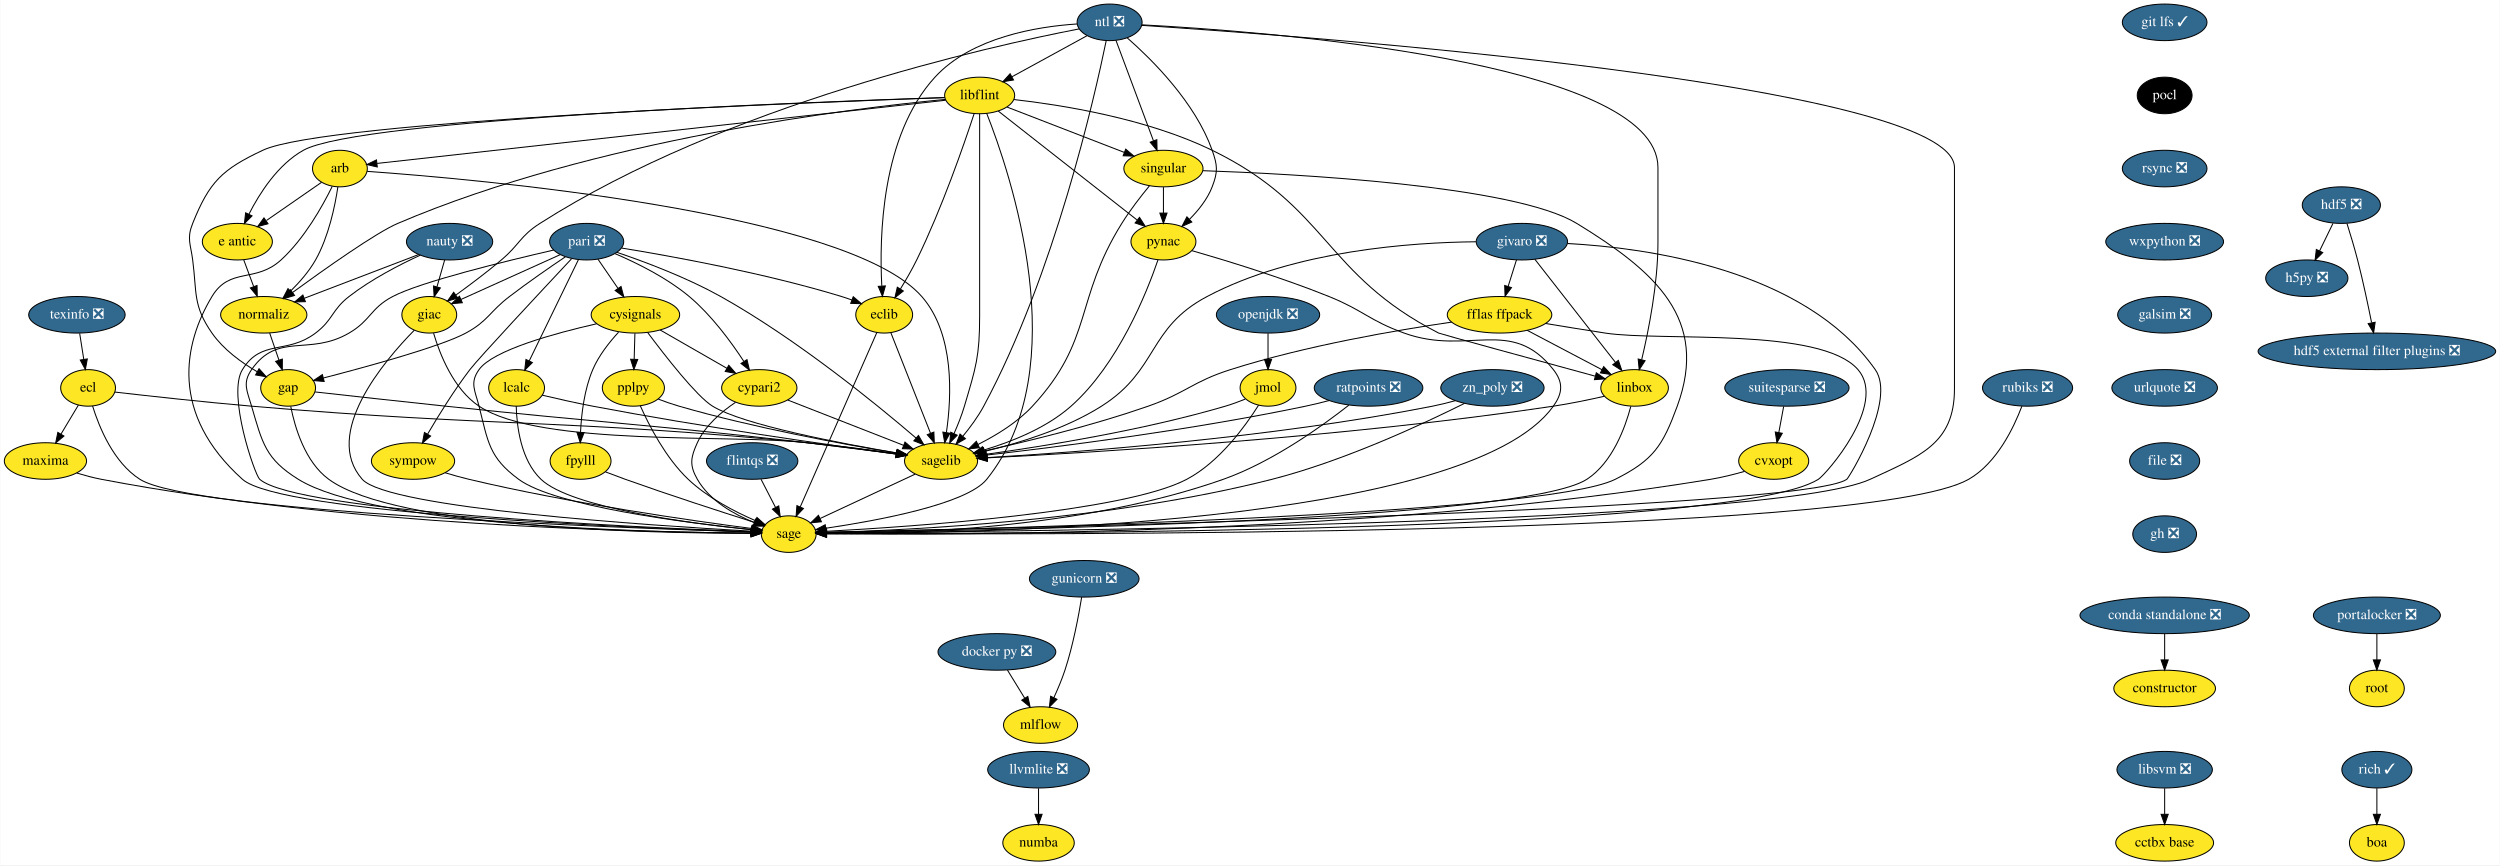
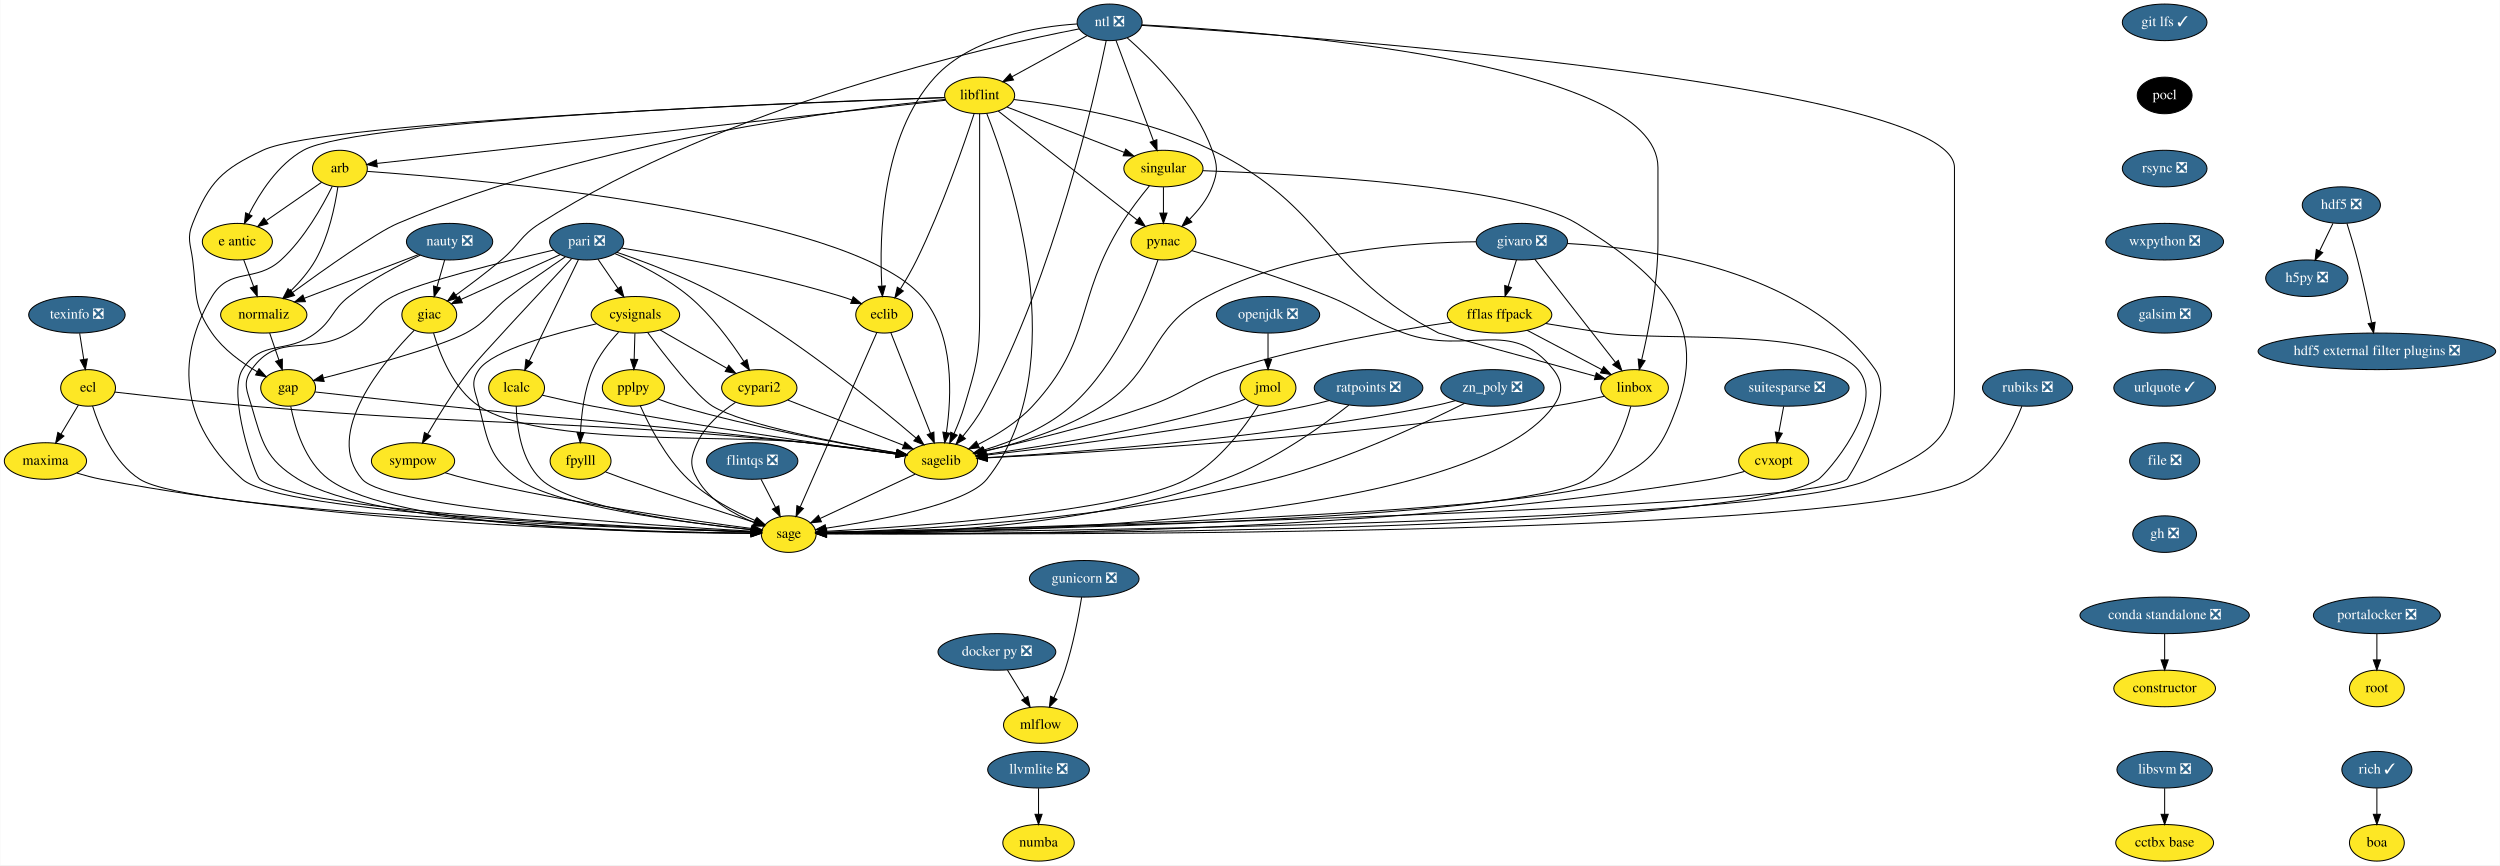
<svg xmlns="http://www.w3.org/2000/svg" xmlns:xlink="http://www.w3.org/1999/xlink" width="2462pt" height="852pt" viewBox="0.00 0.00 2461.50 852.00">
  <g id="graph0" class="graph" transform="scale(1 1) rotate(0) translate(4 848)">
    <polygon fill="white" stroke="transparent" points="-4,4 -4,-848 2457.5,-848 2457.5,4 -4,4" />
    <g id="node1" class="node">
      <g id="a_node1">
        <a xlink:href="https://github.com/conda-forge/arb-feedstock" xlink:title="arb">
          <ellipse fill="#fde725" stroke="black" cx="330.5" cy="-682" rx="27" ry="18" />
          <text text-anchor="middle" x="330.5" y="-678.3" font-family="Times,serif" font-size="14.00">arb</text>
        </a>
      </g>
    </g>
    <g id="node2" class="node">
      <g id="a_node2">
        <a xlink:href="https://github.com/conda-forge/sagelib-feedstock" xlink:title="sagelib">
          <ellipse fill="#fde725" stroke="black" cx="922.5" cy="-394" rx="36" ry="18" />
          <text text-anchor="middle" x="922.5" y="-390.3" font-family="Times,serif" font-size="14.00">sagelib</text>
        </a>
      </g>
    </g>
    <g id="edge1" class="edge">
      <path fill="none" stroke="black" d="M357.27,-679.25C460.39,-671.92 829.7,-640.08 903.5,-556 935.98,-519 932.94,-457.41 927.76,-422.09" />
      <polygon fill="black" stroke="black" points="931.19,-421.34 926.12,-412.04 924.28,-422.47 931.19,-421.34" />
    </g>
    <g id="node3" class="node">
      <g id="a_node3">
        <a xlink:href="https://github.com/conda-forge/sage-feedstock" xlink:title="sage">
          <ellipse fill="#fde725" stroke="black" cx="772.5" cy="-322" rx="27" ry="18" />
          <text text-anchor="middle" x="772.5" y="-318.3" font-family="Times,serif" font-size="14.00">sage</text>
        </a>
      </g>
    </g>
    <g id="edge2" class="edge">
      <path fill="none" stroke="black" d="M322.93,-664.43C313.42,-645.07 295.52,-613.02 272.5,-592 247.25,-568.94 222.14,-585.3 204.5,-556 176.34,-509.23 162.71,-440.48 234.5,-376 271.7,-342.59 619.75,-328.08 735.37,-324.15" />
      <polygon fill="black" stroke="black" points="735.62,-327.65 745.5,-323.81 735.39,-320.65 735.62,-327.65" />
    </g>
    <g id="node4" class="node">
      <g id="a_node4">
        <a xlink:href="https://github.com/conda-forge/e-antic-feedstock" xlink:title="e antic">
          <ellipse fill="#fde725" stroke="black" cx="229.5" cy="-610" rx="34.5" ry="18" />
          <text text-anchor="middle" x="229.5" y="-606.3" font-family="Times,serif" font-size="14.00">e antic</text>
        </a>
      </g>
    </g>
    <g id="edge3" class="edge">
      <path fill="none" stroke="black" d="M312.44,-668.49C297.37,-658.04 275.6,-642.95 258.15,-630.86" />
      <polygon fill="black" stroke="black" points="259.69,-627.67 249.48,-624.85 255.7,-633.42 259.69,-627.67" />
    </g>
    <g id="node5" class="node">
      <g id="a_node5">
        <a xlink:href="https://github.com/conda-forge/normaliz-feedstock" xlink:title="normaliz">
          <ellipse fill="#fde725" stroke="black" cx="255.5" cy="-538" rx="42.49" ry="18" />
          <text text-anchor="middle" x="255.5" y="-534.3" font-family="Times,serif" font-size="14.00">normaliz</text>
        </a>
      </g>
    </g>
    <g id="edge4" class="edge">
      <path fill="none" stroke="black" d="M328.49,-663.97C325.71,-645.31 319.5,-614.98 306.5,-592 300.11,-580.71 290.77,-570.04 281.82,-561.27" />
      <polygon fill="black" stroke="black" points="284.15,-558.66 274.46,-554.38 279.37,-563.77 284.15,-558.66" />
    </g>
    <g id="edge5" class="edge">
      <path fill="none" stroke="black" d="M897.05,-381.13C871.18,-369.05 831.08,-350.34 803.4,-337.42" />
      <polygon fill="black" stroke="black" points="804.71,-334.17 794.17,-333.11 801.75,-340.51 804.71,-334.17" />
    </g>
    <g id="edge6" class="edge">
      <path fill="none" stroke="black" d="M235.79,-592.05C238.72,-584.18 242.27,-574.62 245.55,-565.79" />
      <polygon fill="black" stroke="black" points="248.88,-566.87 249.08,-556.28 242.32,-564.43 248.88,-566.87" />
    </g>
    <g id="node6" class="node">
      <g id="a_node6">
        <a xlink:href="https://github.com/conda-forge/gap-feedstock" xlink:title="gap">
          <ellipse fill="#fde725" stroke="black" cx="279.5" cy="-466" rx="27" ry="18" />
          <text text-anchor="middle" x="279.5" y="-462.3" font-family="Times,serif" font-size="14.00">gap</text>
        </a>
      </g>
    </g>
    <g id="edge7" class="edge">
      <path fill="none" stroke="black" d="M261.31,-520.05C264.05,-512.06 267.39,-502.33 270.45,-493.4" />
      <polygon fill="black" stroke="black" points="273.81,-494.38 273.74,-483.79 267.19,-492.11 273.81,-494.38" />
    </g>
    <g id="edge32" class="edge">
      <path fill="none" stroke="black" d="M306.1,-462.01C336.97,-458.56 389.41,-452.75 434.5,-448 592.65,-431.33 632.51,-430.16 790.5,-412 819.75,-408.64 852.59,-404.41 878.2,-401.01" />
      <polygon fill="black" stroke="black" points="878.89,-404.45 888.34,-399.66 877.97,-397.51 878.89,-404.45" />
    </g>
    <g id="edge33" class="edge">
      <path fill="none" stroke="black" d="M282.07,-447.74C286.14,-427.08 296.13,-393.12 319.5,-376 385.37,-327.73 639.18,-322.84 735.31,-322.76" />
      <polygon fill="black" stroke="black" points="735.44,-326.26 745.44,-322.77 735.44,-319.26 735.44,-326.26" />
    </g>
    <g id="node7" class="node">
      <g id="a_node7">
        <a xlink:href="https://github.com/conda-forge/constructor-feedstock" xlink:title="constructor">
          <ellipse fill="#fde725" stroke="black" cx="2127.5" cy="-170" rx="50.09" ry="18" />
          <text text-anchor="middle" x="2127.5" y="-166.3" font-family="Times,serif" font-size="14.00">constructor</text>
        </a>
      </g>
    </g>
    <g id="node8" class="node">
      <g id="a_node8">
        <a xlink:href="https://github.com/conda-forge/cvxopt-feedstock" xlink:title="cvxopt">
          <ellipse fill="#fde725" stroke="black" cx="1742.5" cy="-394" rx="34.5" ry="18" />
          <text text-anchor="middle" x="1742.5" y="-390.3" font-family="Times,serif" font-size="14.00">cvxopt</text>
        </a>
      </g>
    </g>
    <g id="edge8" class="edge">
      <path fill="none" stroke="black" d="M1713.76,-383.77C1703.38,-380.8 1691.51,-377.81 1680.5,-376 1346.28,-321.05 934.67,-320.97 810,-322.39" />
      <polygon fill="black" stroke="black" points="809.8,-318.9 799.84,-322.52 809.88,-325.9 809.8,-318.9" />
    </g>
    <g id="node9" class="node">
      <g id="a_node9">
        <a xlink:href="https://github.com/conda-forge/cypari2-feedstock" xlink:title="cypari2">
          <ellipse fill="#fde725" stroke="black" cx="743.5" cy="-466" rx="37.09" ry="18" />
          <text text-anchor="middle" x="743.5" y="-462.3" font-family="Times,serif" font-size="14.00">cypari2</text>
        </a>
      </g>
    </g>
    <g id="edge9" class="edge">
      <path fill="none" stroke="black" d="M771.47,-454.06C802.17,-442.06 851.58,-422.73 885.47,-409.48" />
      <polygon fill="black" stroke="black" points="886.98,-412.65 895.02,-405.75 884.43,-406.13 886.98,-412.65" />
    </g>
    <g id="edge10" class="edge">
      <path fill="none" stroke="black" d="M720.15,-451.81C706.4,-442.62 690.24,-428.98 682.5,-412 675.86,-397.44 674.56,-389.89 682.5,-376 694.49,-355.03 718.37,-341.53 738.52,-333.41" />
      <polygon fill="black" stroke="black" points="739.9,-336.63 748.04,-329.85 737.45,-330.07 739.9,-336.63" />
    </g>
    <g id="node10" class="node">
      <g id="a_node10">
        <a xlink:href="https://github.com/conda-forge/cysignals-feedstock" xlink:title="cysignals">
          <ellipse fill="#fde725" stroke="black" cx="621.5" cy="-538" rx="43.59" ry="18" />
          <text text-anchor="middle" x="621.5" y="-534.3" font-family="Times,serif" font-size="14.00">cysignals</text>
        </a>
      </g>
    </g>
    <g id="edge11" class="edge">
      <path fill="none" stroke="black" d="M633.49,-520.64C650.66,-497.65 681.89,-457.52 697.5,-448 727.58,-429.66 822.23,-411.54 878.74,-401.97" />
      <polygon fill="black" stroke="black" points="879.53,-405.39 888.82,-400.29 878.38,-398.49 879.53,-405.39" />
    </g>
    <g id="edge12" class="edge">
      <path fill="none" stroke="black" d="M583.21,-529.12C542.2,-519.82 481.17,-503.16 467.5,-484 458.21,-470.97 463.57,-463.51 467.5,-448 476.44,-412.72 477.21,-397.6 506.5,-376 542.49,-349.46 671.49,-333.13 735.68,-326.46" />
      <polygon fill="black" stroke="black" points="736.17,-329.93 745.77,-325.44 735.47,-322.97 736.17,-329.93" />
    </g>
    <g id="edge13" class="edge">
      <path fill="none" stroke="black" d="M645.9,-523C664.79,-512.16 691.13,-497.05 711.68,-485.25" />
      <polygon fill="black" stroke="black" points="713.46,-488.27 720.39,-480.26 709.97,-482.2 713.46,-488.27" />
    </g>
    <g id="node11" class="node">
      <g id="a_node11">
        <a xlink:href="https://github.com/conda-forge/fpylll-feedstock" xlink:title="fpylll">
          <ellipse fill="#fde725" stroke="black" cx="567.5" cy="-394" rx="30" ry="18" />
          <text text-anchor="middle" x="567.5" y="-390.3" font-family="Times,serif" font-size="14.00">fpylll</text>
        </a>
      </g>
    </g>
    <g id="edge14" class="edge">
      <path fill="none" stroke="black" d="M604.91,-520.87C595.88,-511.08 585.38,-497.83 579.5,-484 571.17,-464.42 568.32,-440.43 567.46,-422.29" />
      <polygon fill="black" stroke="black" points="570.95,-422 567.16,-412.1 563.96,-422.2 570.95,-422" />
    </g>
    <g id="node12" class="node">
      <g id="a_node12">
        <a xlink:href="https://github.com/conda-forge/pplpy-feedstock" xlink:title="pplpy">
          <ellipse fill="#fde725" stroke="black" cx="619.5" cy="-466" rx="30.59" ry="18" />
          <text text-anchor="middle" x="619.5" y="-462.3" font-family="Times,serif" font-size="14.00">pplpy</text>
        </a>
      </g>
    </g>
    <g id="edge15" class="edge">
      <path fill="none" stroke="black" d="M621.01,-519.7C620.79,-511.98 620.52,-502.71 620.27,-494.11" />
      <polygon fill="black" stroke="black" points="623.77,-494 619.99,-484.1 616.78,-494.2 623.77,-494" />
    </g>
    <g id="edge16" class="edge">
      <path fill="none" stroke="black" d="M592.09,-383.25C598.39,-380.82 605.18,-378.26 611.5,-376 655.13,-360.4 706,-343.94 738.69,-333.58" />
      <polygon fill="black" stroke="black" points="740.16,-336.79 748.64,-330.44 738.05,-330.11 740.16,-336.79" />
    </g>
    <g id="edge17" class="edge">
      <path fill="none" stroke="black" d="M644.02,-454.93C650.6,-452.45 657.76,-449.95 664.5,-448 738.46,-426.58 826.76,-410.41 878.53,-401.85" />
      <polygon fill="black" stroke="black" points="879.38,-405.25 888.69,-400.19 878.26,-398.34 879.38,-405.25" />
    </g>
    <g id="edge18" class="edge">
      <path fill="none" stroke="black" d="M626.29,-448.43C634.9,-429.07 651.33,-397.01 673.5,-376 692.56,-357.94 718.96,-344.22 739.71,-335.26" />
      <polygon fill="black" stroke="black" points="741.19,-338.43 749.09,-331.37 738.51,-331.97 741.19,-338.43" />
    </g>
    <g id="node13" class="node">
      <g id="a_node13">
        <a xlink:href="https://github.com/conda-forge/docker-py-feedstock/pull/46" xlink:title="docker py ❎">
          <ellipse fill="#31688e" stroke="black" cx="977.5" cy="-206" rx="58" ry="18" />
          <text text-anchor="middle" x="977.5" y="-202.3" font-family="Times,serif" font-size="14.00" fill="white">docker py ❎</text>
        </a>
      </g>
    </g>
    <g id="node14" class="node">
      <g id="a_node14">
        <a xlink:href="https://github.com/conda-forge/mlflow-feedstock" xlink:title="mlflow">
          <ellipse fill="#fde725" stroke="black" cx="1020.5" cy="-134" rx="36.5" ry="18" />
          <text text-anchor="middle" x="1020.5" y="-130.3" font-family="Times,serif" font-size="14.00">mlflow</text>
        </a>
      </g>
    </g>
    <g id="edge19" class="edge">
      <path fill="none" stroke="black" d="M987.91,-188.05C992.98,-179.8 999.18,-169.7 1004.81,-160.54" />
      <polygon fill="black" stroke="black" points="1007.93,-162.14 1010.19,-151.79 1001.97,-158.48 1007.93,-162.14" />
    </g>
    <g id="node15" class="node">
      <g id="a_node15">
        <a xlink:href="https://github.com/conda-forge/ecl-feedstock" xlink:title="ecl">
          <ellipse fill="#fde725" stroke="black" cx="82.5" cy="-466" rx="27" ry="18" />
          <text text-anchor="middle" x="82.5" y="-462.3" font-family="Times,serif" font-size="14.00">ecl</text>
        </a>
      </g>
    </g>
    <g id="edge20" class="edge">
      <path fill="none" stroke="black" d="M108.96,-461.88C140.84,-458.2 196.03,-452.07 243.5,-448 486.25,-427.2 548.01,-435.57 790.5,-412 819.91,-409.14 852.88,-404.9 878.51,-401.36" />
      <polygon fill="black" stroke="black" points="879.23,-404.8 888.65,-399.95 878.27,-397.86 879.23,-404.8" />
    </g>
    <g id="edge21" class="edge">
      <path fill="none" stroke="black" d="M86.91,-448.21C93.35,-427.37 107.51,-392.54 133.5,-376 184.37,-343.64 606.83,-328.09 735.47,-324.08" />
      <polygon fill="black" stroke="black" points="735.72,-327.57 745.61,-323.77 735.51,-320.57 735.72,-327.57" />
    </g>
    <g id="node16" class="node">
      <g id="a_node16">
        <a xlink:href="https://github.com/conda-forge/maxima-feedstock" xlink:title="maxima">
          <ellipse fill="#fde725" stroke="black" cx="40.5" cy="-394" rx="40.5" ry="18" />
          <text text-anchor="middle" x="40.5" y="-390.3" font-family="Times,serif" font-size="14.00">maxima</text>
        </a>
      </g>
    </g>
    <g id="edge22" class="edge">
      <path fill="none" stroke="black" d="M72.97,-449.12C67.91,-440.68 61.56,-430.1 55.83,-420.55" />
      <polygon fill="black" stroke="black" points="58.72,-418.57 50.58,-411.8 52.72,-422.17 58.72,-418.57" />
    </g>
    <g id="edge23" class="edge">
      <path fill="none" stroke="black" d="M71.32,-382.16C79.12,-379.78 87.55,-377.52 95.5,-376 336.23,-329.96 632.44,-323.75 735.27,-323.03" />
      <polygon fill="black" stroke="black" points="735.47,-326.53 745.45,-322.98 735.43,-319.53 735.47,-326.53" />
    </g>
    <g id="node17" class="node">
      <g id="a_node17">
        <a xlink:href="https://github.com/conda-forge/eclib-feedstock" xlink:title="eclib">
          <ellipse fill="#fde725" stroke="black" cx="866.5" cy="-538" rx="28" ry="18" />
          <text text-anchor="middle" x="866.5" y="-534.3" font-family="Times,serif" font-size="14.00">eclib</text>
        </a>
      </g>
    </g>
    <g id="edge24" class="edge">
      <path fill="none" stroke="black" d="M873.03,-520.43C882.63,-496.09 900.65,-450.4 912.09,-421.4" />
      <polygon fill="black" stroke="black" points="915.42,-422.49 915.83,-411.9 908.91,-419.92 915.42,-422.49" />
    </g>
    <g id="edge25" class="edge">
      <path fill="none" stroke="black" d="M859.28,-520.56C843.01,-483.53 803.39,-393.33 783.82,-348.78" />
      <polygon fill="black" stroke="black" points="786.97,-347.24 779.74,-339.49 780.56,-350.06 786.97,-347.24" />
    </g>
    <g id="node18" class="node">
      <g id="a_node18">
        <a xlink:href="https://github.com/conda-forge/fflas-ffpack-feedstock" xlink:title="fflas ffpack">
          <ellipse fill="#fde725" stroke="black" cx="1472.5" cy="-538" rx="51.5" ry="18" />
          <text text-anchor="middle" x="1472.5" y="-534.3" font-family="Times,serif" font-size="14.00">fflas ffpack</text>
        </a>
      </g>
    </g>
    <g id="edge26" class="edge">
      <path fill="none" stroke="black" d="M1425.28,-530.77C1371.65,-522.97 1281.95,-507.67 1207.5,-484 1169.96,-472.06 1163.69,-461 1126.5,-448 1071.77,-428.87 1006.65,-413.12 964.96,-403.89" />
      <polygon fill="black" stroke="black" points="965.66,-400.46 955.14,-401.74 964.16,-407.3 965.66,-400.46" />
    </g>
    <g id="edge27" class="edge">
      <path fill="none" stroke="black" d="M1517.78,-529.41C1536.01,-526.41 1557.24,-522.97 1576.5,-520 1631.76,-511.49 1788.9,-526.27 1825.5,-484 1854.92,-450.02 1793.79,-380.61 1786.5,-376 1702.65,-323.04 982.66,-322.24 809.73,-322.81" />
      <polygon fill="black" stroke="black" points="809.58,-319.31 799.6,-322.85 809.61,-326.31 809.58,-319.31" />
    </g>
    <g id="node19" class="node">
      <g id="a_node19">
        <a xlink:href="https://github.com/conda-forge/linbox-feedstock" xlink:title="linbox">
          <ellipse fill="#fde725" stroke="black" cx="1605.5" cy="-466" rx="33.29" ry="18" />
          <text text-anchor="middle" x="1605.5" y="-462.3" font-family="Times,serif" font-size="14.00">linbox</text>
        </a>
      </g>
    </g>
    <g id="edge28" class="edge">
      <path fill="none" stroke="black" d="M1499.74,-522.67C1521.11,-511.42 1550.92,-495.73 1573.44,-483.87" />
      <polygon fill="black" stroke="black" points="1575.08,-486.97 1582.3,-479.21 1571.82,-480.77 1575.08,-486.97" />
    </g>
    <g id="edge29" class="edge">
      <path fill="none" stroke="black" d="M1575.65,-457.75C1560.67,-454.35 1542.21,-450.5 1525.5,-448 1318.71,-417.06 1069.13,-402.2 968.17,-397.11" />
      <polygon fill="black" stroke="black" points="968.18,-393.61 958.02,-396.61 967.83,-400.6 968.18,-393.61" />
    </g>
    <g id="edge30" class="edge">
      <path fill="none" stroke="black" d="M1601.78,-447.83C1596.26,-426.92 1583.7,-392.37 1558.5,-376 1495.28,-334.93 957.93,-325.29 810.04,-323.41" />
      <polygon fill="black" stroke="black" points="809.72,-319.9 799.68,-323.28 809.64,-326.9 809.72,-319.9" />
    </g>
    <g id="node20" class="node">
      <g id="a_node20">
        <a xlink:href="https://github.com/conda-forge/flintqs-feedstock/pull/5" xlink:title="flintqs ❎">
          <ellipse fill="#31688e" stroke="black" cx="736.5" cy="-394" rx="45" ry="18" />
          <text text-anchor="middle" x="736.5" y="-390.3" font-family="Times,serif" font-size="14.00" fill="white">flintqs ❎</text>
        </a>
      </g>
    </g>
    <g id="edge31" class="edge">
      <path fill="none" stroke="black" d="M745.21,-376.05C749.48,-367.77 754.7,-357.62 759.42,-348.42" />
      <polygon fill="black" stroke="black" points="762.65,-349.8 764.11,-339.31 756.43,-346.6 762.65,-349.8" />
    </g>
    <g id="node21" class="node">
      <g id="a_node21">
        <a xlink:href="https://github.com/conda-forge/giac-feedstock" xlink:title="giac">
          <ellipse fill="#fde725" stroke="black" cx="418.5" cy="-538" rx="27" ry="18" />
          <text text-anchor="middle" x="418.5" y="-534.3" font-family="Times,serif" font-size="14.00">giac</text>
        </a>
      </g>
    </g>
    <g id="edge34" class="edge">
      <path fill="none" stroke="black" d="M422.72,-519.99C428.83,-499.24 442.28,-464.86 467.5,-448 527.54,-407.86 718.79,-420.61 790.5,-412 819.74,-408.49 852.58,-404.26 878.19,-400.9" />
      <polygon fill="black" stroke="black" points="878.88,-404.34 888.33,-399.56 877.96,-397.4 878.88,-404.34" />
    </g>
    <g id="edge35" class="edge">
      <path fill="none" stroke="black" d="M403.78,-522.86C374.06,-492.64 312.94,-420.86 352.5,-376 377.71,-347.41 637.84,-330.35 735.62,-324.91" />
      <polygon fill="black" stroke="black" points="735.85,-328.4 745.64,-324.36 735.47,-321.41 735.85,-328.4" />
    </g>
    <g id="node22" class="node">
      <g id="a_node22">
        <a xlink:href="https://github.com/conda-forge/git-lfs-feedstock/pull/33" xlink:title="git lfs ✓">
          <ellipse fill="#31688e" stroke="black" cx="2127.5" cy="-826" rx="41.69" ry="18" />
          <text text-anchor="middle" x="2127.5" y="-822.3" font-family="Times,serif" font-size="14.00" fill="white">git lfs ✓</text>
        </a>
      </g>
    </g>
    <g id="node23" class="node">
      <g id="a_node23">
        <a xlink:href="https://github.com/conda-forge/pocl-feedstock" xlink:title="pocl">
          <ellipse fill="#000000" stroke="black" cx="2127.5" cy="-754" rx="27" ry="18" />
          <text text-anchor="middle" x="2127.5" y="-750.3" font-family="Times,serif" font-size="14.00" fill="white">pocl</text>
        </a>
      </g>
    </g>
    <g id="node41" class="node">
      <g id="a_node41">
        <a xlink:href="https://github.com/conda-forge/rsync-feedstock/pull/19" xlink:title="rsync ❎">
          <ellipse fill="#31688e" stroke="black" cx="2127.5" cy="-682" rx="41.69" ry="18" />
          <text text-anchor="middle" x="2127.5" y="-678.3" font-family="Times,serif" font-size="14.00" fill="white">rsync ❎</text>
        </a>
      </g>
    </g>
    <g id="node24" class="node">
      <g id="a_node24">
        <a xlink:href="https://github.com/conda-forge/givaro-feedstock/pull/12" xlink:title="givaro ❎">
          <ellipse fill="#31688e" stroke="black" cx="1494.5" cy="-610" rx="45" ry="18" />
          <text text-anchor="middle" x="1494.5" y="-606.3" font-family="Times,serif" font-size="14.00" fill="white">givaro ❎</text>
        </a>
      </g>
    </g>
    <g id="edge37" class="edge">
      <path fill="none" stroke="black" d="M1449.36,-609.9C1386.39,-609.31 1270.28,-601.4 1184.5,-556 1125.6,-524.83 1136.82,-483.62 1080.5,-448 1044.82,-425.43 998.49,-411.38 965.24,-403.46" />
      <polygon fill="black" stroke="black" points="965.89,-400.02 955.36,-401.19 964.33,-406.84 965.89,-400.02" />
    </g>
    <g id="edge38" class="edge">
      <path fill="none" stroke="black" d="M1539.5,-608.17C1616.7,-604.02 1772.79,-583.11 1842.5,-484 1863.57,-454.05 1816.57,-377.5 1814.5,-376 1772.95,-346 990.16,-327.61 809.49,-323.76" />
      <polygon fill="black" stroke="black" points="809.49,-320.26 799.42,-323.55 809.34,-327.26 809.49,-320.26" />
    </g>
    <g id="edge39" class="edge">
      <path fill="none" stroke="black" d="M1489.17,-592.05C1486.72,-584.26 1483.76,-574.82 1481.01,-566.08" />
      <polygon fill="black" stroke="black" points="1484.27,-564.77 1477.93,-556.28 1477.59,-566.86 1484.27,-564.77" />
    </g>
    <g id="edge40" class="edge">
      <path fill="none" stroke="black" d="M1507.23,-592.71C1526.72,-567.78 1564.06,-520.02 1586.68,-491.08" />
      <polygon fill="black" stroke="black" points="1589.51,-493.13 1592.92,-483.1 1584,-488.82 1589.51,-493.13" />
    </g>
    <g id="node25" class="node">
      <g id="a_node25">
        <a xlink:href="https://github.com/conda-forge/gunicorn-feedstock/pull/24" xlink:title="gunicorn ❎">
          <ellipse fill="#31688e" stroke="black" cx="1063.5" cy="-278" rx="54" ry="18" />
          <text text-anchor="middle" x="1063.5" y="-274.3" font-family="Times,serif" font-size="14.00" fill="white">gunicorn ❎</text>
        </a>
      </g>
    </g>
    <g id="edge41" class="edge">
      <path fill="none" stroke="black" d="M1060.99,-259.98C1058.05,-241.86 1052.55,-212.46 1044.5,-188 1041.52,-178.94 1037.47,-169.35 1033.55,-160.85" />
      <polygon fill="black" stroke="black" points="1036.7,-159.33 1029.24,-151.81 1030.38,-162.35 1036.7,-159.33" />
    </g>
    <g id="node26" class="node">
      <g id="a_node26">
        <a xlink:href="https://github.com/conda-forge/h5py-feedstock/pull/84" xlink:title="h5py ❎">
          <ellipse fill="#31688e" stroke="black" cx="2267.5" cy="-574" rx="40.5" ry="18" />
          <text text-anchor="middle" x="2267.5" y="-570.3" font-family="Times,serif" font-size="14.00" fill="white">h5py ❎</text>
        </a>
      </g>
    </g>
    <g id="node27" class="node">
      <g id="a_node27">
        <a xlink:href="https://github.com/conda-forge/hdf5-feedstock/pull/142" xlink:title="hdf5 ❎">
          <ellipse fill="#31688e" stroke="black" cx="2301.5" cy="-646" rx="38.5" ry="18" />
          <text text-anchor="middle" x="2301.5" y="-642.3" font-family="Times,serif" font-size="14.00" fill="white">hdf5 ❎</text>
        </a>
      </g>
    </g>
    <g id="edge42" class="edge">
      <path fill="none" stroke="black" d="M2293.27,-628.05C2289.3,-619.89 2284.46,-609.91 2280.04,-600.82" />
      <polygon fill="black" stroke="black" points="2283.17,-599.25 2275.65,-591.79 2276.88,-602.31 2283.17,-599.25" />
    </g>
    <g id="node28" class="node">
      <g id="a_node28">
        <a xlink:href="https://github.com/conda-forge/hdf5-external-filter-plugins-feedstock/pull/9" xlink:title="hdf5 external filter plugins ❎">
          <ellipse fill="#31688e" stroke="black" cx="2336.5" cy="-502" rx="117" ry="18" />
          <text text-anchor="middle" x="2336.5" y="-498.3" font-family="Times,serif" font-size="14.00" fill="white">hdf5 external filter plugins ❎</text>
        </a>
      </g>
    </g>
    <g id="edge43" class="edge">
      <path fill="none" stroke="black" d="M2307.05,-627.92C2310.31,-617.58 2314.39,-604.1 2317.5,-592 2322.78,-571.47 2327.74,-548.02 2331.27,-530.34" />
      <polygon fill="black" stroke="black" points="2334.78,-530.65 2333.28,-520.16 2327.91,-529.3 2334.78,-530.65" />
    </g>
    <g id="node29" class="node">
      <g id="a_node29">
        <a xlink:href="https://github.com/conda-forge/lcalc-feedstock" xlink:title="lcalc">
          <ellipse fill="#fde725" stroke="black" cx="504.5" cy="-466" rx="27.5" ry="18" />
          <text text-anchor="middle" x="504.5" y="-462.3" font-family="Times,serif" font-size="14.00">lcalc</text>
        </a>
      </g>
    </g>
    <g id="edge44" class="edge">
      <path fill="none" stroke="black" d="M529.75,-458.82C544.25,-455.38 562.84,-451.17 579.5,-448 686.25,-427.68 812.83,-409.69 878.31,-400.83" />
      <polygon fill="black" stroke="black" points="878.84,-404.29 888.29,-399.48 877.91,-397.35 878.84,-404.29" />
    </g>
    <g id="edge45" class="edge">
      <path fill="none" stroke="black" d="M504.13,-447.97C504.68,-427.85 508.79,-394.76 528.5,-376 557.9,-348.02 674.84,-332.62 735.53,-326.36" />
      <polygon fill="black" stroke="black" points="736.22,-329.81 745.82,-325.33 735.52,-322.84 736.22,-329.81" />
    </g>
    <g id="node30" class="node">
      <g id="a_node30">
        <a xlink:href="https://github.com/conda-forge/libflint-feedstock" xlink:title="libflint">
          <ellipse fill="#fde725" stroke="black" cx="960.5" cy="-754" rx="34.5" ry="18" />
          <text text-anchor="middle" x="960.5" y="-750.3" font-family="Times,serif" font-size="14.00">libflint</text>
        </a>
      </g>
    </g>
    <g id="edge46" class="edge">
      <path fill="none" stroke="black" d="M927.07,-749.29C819.01,-737.28 479.6,-699.57 367.12,-687.07" />
      <polygon fill="black" stroke="black" points="367.28,-683.57 356.96,-685.94 366.51,-690.52 367.28,-683.57" />
    </g>
    <g id="edge47" class="edge">
      <path fill="none" stroke="black" d="M960.5,-735.95C960.5,-709.29 960.5,-656.11 960.5,-611 960.5,-611 960.5,-611 960.5,-537 960.5,-496.89 956.9,-486.46 945.5,-448 942.84,-439.01 939.05,-429.53 935.32,-421.1" />
      <polygon fill="black" stroke="black" points="938.4,-419.41 931.04,-411.79 932.04,-422.34 938.4,-419.41" />
    </g>
    <g id="edge48" class="edge">
      <path fill="none" stroke="black" d="M967.45,-736.34C990.2,-678.83 1056.08,-486.22 967.5,-376 947.76,-351.44 859.72,-335.25 808.94,-327.78" />
      <polygon fill="black" stroke="black" points="809.41,-324.31 799.01,-326.36 808.42,-331.24 809.41,-324.31" />
    </g>
    <g id="edge49" class="edge">
      <path fill="none" stroke="black" d="M925.82,-751.93C796.9,-747.71 349.87,-730.95 294.5,-700 269.44,-685.99 251.43,-657.84 240.81,-636.93" />
      <polygon fill="black" stroke="black" points="243.96,-635.39 236.46,-627.91 237.65,-638.43 243.96,-635.39" />
    </g>
    <g id="edge50" class="edge">
      <path fill="none" stroke="black" d="M926.53,-750.09C835.71,-741.37 581.06,-710.75 387.5,-628 366.1,-618.85 315.71,-583.21 283.75,-559.9" />
      <polygon fill="black" stroke="black" points="285.79,-557.06 275.65,-553.97 281.65,-562.7 285.79,-557.06" />
    </g>
    <g id="edge53" class="edge">
      <path fill="none" stroke="black" d="M926.17,-751.86C793.09,-747.25 315.64,-728.84 254.5,-700 214.41,-681.09 202.02,-669.13 185.5,-628 179.53,-613.15 183.44,-607.87 185.5,-592 189.76,-559.18 185.63,-547.19 204.5,-520 215.75,-503.8 233.64,-490.88 249.13,-481.85" />
      <polygon fill="black" stroke="black" points="250.85,-484.9 257.9,-476.99 247.46,-478.77 250.85,-484.9" />
    </g>
    <g id="edge51" class="edge">
      <path fill="none" stroke="black" d="M955.1,-736.14C945.33,-706.37 923.4,-642.84 898.5,-592 893.8,-582.4 887.92,-572.26 882.49,-563.45" />
      <polygon fill="black" stroke="black" points="885.35,-561.42 877.06,-554.82 879.43,-565.15 885.35,-561.42" />
    </g>
    <g id="edge52" class="edge">
      <path fill="none" stroke="black" d="M994.3,-749.97C1040.43,-744.78 1124.75,-731.54 1189.5,-700 1304.01,-644.22 1299.15,-578.09 1412.5,-520 1414.26,-519.1 1510.74,-492.78 1566.6,-477.58" />
      <polygon fill="black" stroke="black" points="1567.8,-480.88 1576.53,-474.88 1565.96,-474.12 1567.8,-480.88" />
    </g>
    <g id="node31" class="node">
      <g id="a_node31">
        <a xlink:href="https://github.com/conda-forge/pynac-feedstock" xlink:title="pynac">
          <ellipse fill="#fde725" stroke="black" cx="1141.5" cy="-610" rx="32" ry="18" />
          <text text-anchor="middle" x="1141.5" y="-606.3" font-family="Times,serif" font-size="14.00">pynac</text>
        </a>
      </g>
    </g>
    <g id="edge54" class="edge">
      <path fill="none" stroke="black" d="M978.85,-738.6C1011.13,-713.28 1078.18,-660.68 1115.31,-631.54" />
      <polygon fill="black" stroke="black" points="1117.93,-633.94 1123.64,-625.01 1113.61,-628.43 1117.93,-633.94" />
    </g>
    <g id="node32" class="node">
      <g id="a_node32">
        <a xlink:href="https://github.com/conda-forge/singular-feedstock" xlink:title="singular">
          <ellipse fill="#fde725" stroke="black" cx="1141.5" cy="-682" rx="39" ry="18" />
          <text text-anchor="middle" x="1141.5" y="-678.3" font-family="Times,serif" font-size="14.00">singular</text>
        </a>
      </g>
    </g>
    <g id="edge55" class="edge">
      <path fill="none" stroke="black" d="M987.6,-742.52C1018.25,-730.67 1068.39,-711.27 1103.07,-697.86" />
      <polygon fill="black" stroke="black" points="1104.35,-701.12 1112.42,-694.25 1101.83,-694.59 1104.35,-701.12" />
    </g>
    <g id="edge56" class="edge">
      <path fill="none" stroke="black" d="M1136.11,-592.01C1125.06,-559.72 1096.9,-489.07 1050.5,-448 1026.06,-426.37 991.58,-412.79 964.56,-404.79" />
      <polygon fill="black" stroke="black" points="965.18,-401.33 954.61,-401.99 963.29,-408.07 965.18,-401.33" />
    </g>
    <g id="edge57" class="edge">
      <path fill="none" stroke="black" d="M1169.61,-601.15C1202.43,-591.69 1258.14,-574.71 1304.5,-556 1338.42,-542.31 1344.1,-532.42 1378.5,-520 1441.77,-497.16 1483.98,-536.92 1525.5,-484 1535.38,-471.41 1534.82,-461.01 1525.5,-448 1440.97,-330.02 949.81,-322.42 809.76,-322.69" />
      <polygon fill="black" stroke="black" points="809.53,-319.19 799.55,-322.72 809.56,-326.19 809.53,-319.19" />
    </g>
    <g id="edge58" class="edge">
      <path fill="none" stroke="black" d="M1127.67,-664.92C1119.26,-654.72 1108.61,-641.04 1100.5,-628 1053.46,-552.39 1072.98,-513.36 1012.5,-448 997.61,-431.91 976.7,-419.19 958.79,-410.25" />
      <polygon fill="black" stroke="black" points="960.27,-407.08 949.74,-405.93 957.25,-413.4 960.27,-407.08" />
    </g>
    <g id="edge59" class="edge">
      <path fill="none" stroke="black" d="M1180.32,-679.92C1269.73,-676.81 1487.18,-665.51 1548.5,-628 1626.38,-580.36 1678.93,-533.72 1647.5,-448 1633.06,-408.62 1623.96,-394.86 1586.5,-376 1516.55,-340.78 959.79,-326.86 809.68,-323.72" />
      <polygon fill="black" stroke="black" points="809.65,-320.22 799.58,-323.51 809.51,-327.22 809.65,-320.22" />
    </g>
    <g id="edge60" class="edge">
      <path fill="none" stroke="black" d="M1141.5,-663.7C1141.5,-655.98 1141.5,-646.71 1141.5,-638.11" />
      <polygon fill="black" stroke="black" points="1145,-638.1 1141.5,-628.1 1138,-638.1 1145,-638.1" />
    </g>
    <g id="node33" class="node">
      <g id="a_node33">
        <a xlink:href="https://github.com/conda-forge/llvmlite-feedstock/pull/50" xlink:title="llvmlite ❎">
          <ellipse fill="#31688e" stroke="black" cx="1018.5" cy="-90" rx="50.09" ry="18" />
          <text text-anchor="middle" x="1018.5" y="-86.3" font-family="Times,serif" font-size="14.00" fill="white">llvmlite ❎</text>
        </a>
      </g>
    </g>
    <g id="node34" class="node">
      <g id="a_node34">
        <a xlink:href="https://github.com/conda-forge/numba-feedstock" xlink:title="numba">
          <ellipse fill="#fde725" stroke="black" cx="1018.5" cy="-18" rx="35.19" ry="18" />
          <text text-anchor="middle" x="1018.5" y="-14.3" font-family="Times,serif" font-size="14.00">numba</text>
        </a>
      </g>
    </g>
    <g id="edge61" class="edge">
      <path fill="none" stroke="black" d="M1018.5,-71.7C1018.5,-63.98 1018.5,-54.71 1018.5,-46.11" />
      <polygon fill="black" stroke="black" points="1022,-46.1 1018.5,-36.1 1015,-46.1 1022,-46.1" />
    </g>
    <g id="node35" class="node">
      <g id="a_node35">
        <a xlink:href="https://github.com/conda-forge/nauty-feedstock/pull/12" xlink:title="nauty ❎">
          <ellipse fill="#31688e" stroke="black" cx="438.5" cy="-610" rx="42.49" ry="18" />
          <text text-anchor="middle" x="438.5" y="-606.3" font-family="Times,serif" font-size="14.00" fill="white">nauty ❎</text>
        </a>
      </g>
    </g>
    <g id="edge62" class="edge">
      <path fill="none" stroke="black" d="M409.66,-596.73C389.04,-587.22 361.21,-572.86 339.5,-556 322.36,-542.69 323.83,-533.07 306.5,-520 277.94,-498.46 253.31,-514.43 234.5,-484 219.34,-459.47 246.69,-380.22 251.5,-376 287.75,-344.2 621.74,-328.71 735.08,-324.33" />
      <polygon fill="black" stroke="black" points="735.48,-327.82 745.34,-323.94 735.22,-320.83 735.48,-327.82" />
    </g>
    <g id="edge63" class="edge">
      <path fill="none" stroke="black" d="M407.87,-597.28C377.03,-585.49 329.31,-567.23 295.5,-554.3" />
      <polygon fill="black" stroke="black" points="296.52,-550.94 285.92,-550.64 294.01,-557.48 296.52,-550.94" />
    </g>
    <g id="edge64" class="edge">
      <path fill="none" stroke="black" d="M433.66,-592.05C431.4,-584.14 428.65,-574.54 426.13,-565.69" />
      <polygon fill="black" stroke="black" points="429.41,-564.44 423.3,-555.79 422.68,-566.37 429.41,-564.44" />
    </g>
    <g id="node36" class="node">
      <g id="a_node36">
        <a xlink:href="https://github.com/conda-forge/ntl-feedstock/pull/24" xlink:title="ntl ❎">
          <ellipse fill="#31688e" stroke="black" cx="1088.5" cy="-826" rx="32" ry="18" />
          <text text-anchor="middle" x="1088.5" y="-822.3" font-family="Times,serif" font-size="14.00" fill="white">ntl ❎</text>
        </a>
      </g>
    </g>
    <g id="edge65" class="edge">
      <path fill="none" stroke="black" d="M1085.15,-807.99C1073.9,-753.22 1034.24,-577.52 964.5,-448 958.87,-437.55 951.15,-427.09 943.85,-418.26" />
      <polygon fill="black" stroke="black" points="946.5,-415.98 937.34,-410.65 941.18,-420.53 946.5,-415.98" />
    </g>
    <g id="edge66" class="edge">
      <path fill="none" stroke="black" d="M1120.1,-823.02C1272.07,-813.07 1920.5,-765.79 1920.5,-683 1920.5,-683 1920.5,-683 1920.5,-465 1920.5,-410.91 1886.55,-398.79 1837.5,-376 1742.74,-331.97 986.84,-324.38 809.6,-323.2" />
      <polygon fill="black" stroke="black" points="809.49,-319.7 799.47,-323.14 809.45,-326.7 809.49,-319.7" />
    </g>
    <g id="edge67" class="edge">
      <path fill="none" stroke="black" d="M1056.48,-824.4C1017.59,-821.87 952.7,-811.51 916.5,-772 863.61,-714.26 861.59,-614.55 864.14,-566.48" />
      <polygon fill="black" stroke="black" points="867.65,-566.44 864.79,-556.23 860.66,-565.99 867.65,-566.44" />
    </g>
    <g id="edge68" class="edge">
      <path fill="none" stroke="black" d="M1120.26,-823.55C1236.02,-817.41 1628.5,-788.78 1628.5,-683 1628.5,-683 1628.5,-683 1628.5,-609 1628.5,-568.47 1619.26,-522.27 1612.49,-493.87" />
      <polygon fill="black" stroke="black" points="1615.83,-492.78 1610.04,-483.91 1609.03,-494.45 1615.83,-492.78" />
    </g>
    <g id="edge69" class="edge">
      <path fill="none" stroke="black" d="M1058.36,-819.51C970.65,-802.5 710.18,-744.7 527.5,-628 507.89,-615.48 507.3,-606.98 489.5,-592 475.21,-579.97 458.51,-567.43 444.89,-557.57" />
      <polygon fill="black" stroke="black" points="446.61,-554.5 436.45,-551.51 442.53,-560.18 446.61,-554.5" />
    </g>
    <g id="edge70" class="edge">
      <path fill="none" stroke="black" d="M1066.2,-812.81C1045.81,-801.65 1015.4,-785.02 992.43,-772.46" />
      <polygon fill="black" stroke="black" points="993.86,-769.25 983.4,-767.52 990.5,-775.39 993.86,-769.25" />
    </g>
    <g id="edge71" class="edge">
      <path fill="none" stroke="black" d="M1105.9,-810.66C1130.11,-789.44 1172.85,-747.09 1189.5,-700 1194.83,-684.91 1195.26,-678.93 1189.5,-664 1184.83,-651.87 1175.95,-640.8 1167.08,-631.95" />
      <polygon fill="black" stroke="black" points="1169.43,-629.35 1159.74,-625.06 1164.64,-634.46 1169.43,-629.35" />
    </g>
    <g id="edge72" class="edge">
      <path fill="none" stroke="black" d="M1094.79,-808.15C1103.91,-783.71 1120.91,-738.17 1131.69,-709.29" />
      <polygon fill="black" stroke="black" points="1135,-710.42 1135.22,-699.82 1128.44,-707.97 1135,-710.42" />
    </g>
    <g id="node37" class="node">
      <g id="a_node37">
        <a xlink:href="https://github.com/conda-forge/openjdk-feedstock/pull/78" xlink:title="openjdk ❎">
          <ellipse fill="#31688e" stroke="black" cx="1244.5" cy="-538" rx="50.89" ry="18" />
          <text text-anchor="middle" x="1244.5" y="-534.3" font-family="Times,serif" font-size="14.00" fill="white">openjdk ❎</text>
        </a>
      </g>
    </g>
    <g id="node38" class="node">
      <g id="a_node38">
        <a xlink:href="https://github.com/conda-forge/jmol-feedstock" xlink:title="jmol">
          <ellipse fill="#fde725" stroke="black" cx="1244.5" cy="-466" rx="27.5" ry="18" />
          <text text-anchor="middle" x="1244.5" y="-462.3" font-family="Times,serif" font-size="14.00">jmol</text>
        </a>
      </g>
    </g>
    <g id="edge73" class="edge">
      <path fill="none" stroke="black" d="M1244.5,-519.7C1244.5,-511.98 1244.5,-502.71 1244.5,-494.11" />
      <polygon fill="black" stroke="black" points="1248,-494.1 1244.5,-484.1 1241,-494.1 1248,-494.1" />
    </g>
    <g id="edge74" class="edge">
      <path fill="none" stroke="black" d="M1222.12,-454.99C1215.86,-452.45 1208.99,-449.91 1202.5,-448 1121.12,-424.08 1023.15,-408.43 967.32,-400.7" />
      <polygon fill="black" stroke="black" points="967.45,-397.18 957.07,-399.3 966.5,-404.12 967.45,-397.18" />
    </g>
    <g id="edge75" class="edge">
      <path fill="none" stroke="black" d="M1235.19,-449.01C1222.22,-428.35 1196.64,-393 1164.5,-376 1103.24,-343.6 894.91,-329.34 809.5,-324.76" />
      <polygon fill="black" stroke="black" points="809.64,-321.27 799.47,-324.24 809.27,-328.26 809.64,-321.27" />
    </g>
    <g id="node39" class="node">
      <g id="a_node39">
        <a xlink:href="https://github.com/conda-forge/pari-feedstock/pull/28" xlink:title="pari ❎">
          <ellipse fill="#31688e" stroke="black" cx="573.5" cy="-610" rx="36.5" ry="18" />
          <text text-anchor="middle" x="573.5" y="-606.3" font-family="Times,serif" font-size="14.00" fill="white">pari ❎</text>
        </a>
      </g>
    </g>
    <g id="edge76" class="edge">
      <path fill="none" stroke="black" d="M603.33,-599.49C630.75,-590.18 672.1,-574.69 705.5,-556 780.41,-514.09 859.1,-449.84 897.89,-416.59" />
      <polygon fill="black" stroke="black" points="900.26,-419.17 905.55,-409.99 895.69,-413.87 900.26,-419.17" />
    </g>
    <g id="edge77" class="edge">
      <path fill="none" stroke="black" d="M541.02,-601.75C494.13,-590.98 410.07,-570.49 382.5,-556 360.44,-544.41 361.03,-532.55 339.5,-520 300.14,-497.05 269.46,-521.45 243.5,-484 234.39,-470.85 239.01,-463.36 243.5,-448 254.15,-411.55 257.24,-396.04 289.5,-376 363.83,-329.84 634.84,-323.69 734.98,-323.01" />
      <polygon fill="black" stroke="black" points="735.25,-326.51 745.23,-322.96 735.21,-319.51 735.25,-326.51" />
    </g>
    <g id="edge81" class="edge">
      <path fill="none" stroke="black" d="M552.5,-595.09C537.04,-584.67 515.64,-569.88 497.5,-556 477.7,-540.86 476.43,-531.85 454.5,-520 430.2,-506.86 358.05,-487.09 314.35,-475.78" />
      <polygon fill="black" stroke="black" points="314.98,-472.33 304.43,-473.23 313.24,-479.11 314.98,-472.33" />
    </g>
    <g id="edge78" class="edge">
      <path fill="none" stroke="black" d="M601.58,-598.15C623.01,-588.99 652.49,-574.44 674.5,-556 696.37,-537.68 715.72,-511.34 728.32,-492.06" />
      <polygon fill="black" stroke="black" points="731.36,-493.81 733.79,-483.5 725.46,-490.05 731.36,-493.81" />
    </g>
    <g id="edge79" class="edge">
      <path fill="none" stroke="black" d="M584.63,-592.76C590.49,-584.23 597.79,-573.58 604.34,-564.02" />
      <polygon fill="black" stroke="black" points="607.33,-565.86 610.09,-555.63 601.55,-561.9 607.33,-565.86" />
    </g>
    <g id="edge80" class="edge">
      <path fill="none" stroke="black" d="M608.09,-603.69C656.95,-595.73 748.68,-579.15 824.5,-556 827.84,-554.98 831.28,-553.81 834.69,-552.56" />
      <polygon fill="black" stroke="black" points="836.03,-555.79 844.09,-548.92 833.51,-549.26 836.03,-555.79" />
    </g>
    <g id="edge82" class="edge">
      <path fill="none" stroke="black" d="M547.56,-597.28C520.61,-585.11 478.45,-566.07 449.7,-553.09" />
      <polygon fill="black" stroke="black" points="451.06,-549.87 440.51,-548.94 448.18,-556.25 451.06,-549.87" />
    </g>
    <g id="edge83" class="edge">
      <path fill="none" stroke="black" d="M565.45,-592.43C553.5,-567.85 530.99,-521.51 516.92,-492.56" />
      <polygon fill="black" stroke="black" points="520.02,-490.93 512.5,-483.46 513.72,-493.99 520.02,-490.93" />
    </g>
    <g id="node40" class="node">
      <g id="a_node40">
        <a xlink:href="https://github.com/conda-forge/sympow-feedstock" xlink:title="sympow">
          <ellipse fill="#fde725" stroke="black" cx="402.5" cy="-394" rx="41" ry="18" />
          <text text-anchor="middle" x="402.5" y="-390.3" font-family="Times,serif" font-size="14.00">sympow</text>
        </a>
      </g>
    </g>
    <g id="edge84" class="edge">
      <path fill="none" stroke="black" d="M558.51,-593.04C529.39,-561.97 467.23,-495.42 458.5,-484 442.92,-463.62 427.57,-438.8 416.9,-420.56" />
      <polygon fill="black" stroke="black" points="419.8,-418.58 411.76,-411.67 413.74,-422.08 419.8,-418.58" />
    </g>
    <g id="edge85" class="edge">
      <path fill="none" stroke="black" d="M434,-382.47C441.64,-380.14 449.82,-377.82 457.5,-376 557.26,-352.3 677.24,-335.19 736.19,-327.51" />
      <polygon fill="black" stroke="black" points="736.66,-330.98 746.13,-326.23 735.76,-324.04 736.66,-330.98" />
    </g>
    <g id="node45" class="node">
      <g id="a_node45">
        <a xlink:href="https://github.com/conda-forge/wxpython-feedstock/pull/55" xlink:title="wxpython ❎">
          <ellipse fill="#31688e" stroke="black" cx="2127.5" cy="-610" rx="58" ry="18" />
          <text text-anchor="middle" x="2127.5" y="-606.3" font-family="Times,serif" font-size="14.00" fill="white">wxpython ❎</text>
        </a>
      </g>
    </g>
    <g id="node42" class="node">
      <g id="a_node42">
        <a xlink:href="https://github.com/conda-forge/portalocker-feedstock/pull/19" xlink:title="portalocker ❎">
          <ellipse fill="#31688e" stroke="black" cx="2336.5" cy="-242" rx="62.5" ry="18" />
          <text text-anchor="middle" x="2336.5" y="-238.3" font-family="Times,serif" font-size="14.00" fill="white">portalocker ❎</text>
        </a>
      </g>
    </g>
    <g id="node43" class="node">
      <g id="a_node43">
        <a xlink:href="https://github.com/conda-forge/root-feedstock" xlink:title="root">
          <ellipse fill="#fde725" stroke="black" cx="2336.5" cy="-170" rx="27" ry="18" />
          <text text-anchor="middle" x="2336.5" y="-166.3" font-family="Times,serif" font-size="14.00">root</text>
        </a>
      </g>
    </g>
    <g id="edge87" class="edge">
      <path fill="none" stroke="black" d="M2336.5,-223.7C2336.5,-215.98 2336.5,-206.71 2336.5,-198.11" />
      <polygon fill="black" stroke="black" points="2340,-198.1 2336.5,-188.1 2333,-198.1 2340,-198.1" />
    </g>
    <g id="node44" class="node">
      <g id="a_node44">
        <a xlink:href="https://github.com/conda-forge/ratpoints-feedstock/pull/5" xlink:title="ratpoints ❎">
          <ellipse fill="#31688e" stroke="black" cx="1343.5" cy="-466" rx="53.5" ry="18" />
          <text text-anchor="middle" x="1343.5" y="-462.3" font-family="Times,serif" font-size="14.00" fill="white">ratpoints ❎</text>
        </a>
      </g>
    </g>
    <g id="edge88" class="edge">
      <path fill="none" stroke="black" d="M1304.65,-453.57C1297.01,-451.55 1289.04,-449.58 1281.5,-448 1169.34,-424.43 1035.31,-407.6 967.12,-399.83" />
      <polygon fill="black" stroke="black" points="967.48,-396.35 957.15,-398.7 966.7,-403.3 967.48,-396.35" />
    </g>
    <g id="edge89" class="edge">
      <path fill="none" stroke="black" d="M1324.1,-449.03C1297.85,-428.39 1248.74,-393.06 1200.5,-376 1062.46,-327.18 885.57,-322.02 809.73,-322.3" />
      <polygon fill="black" stroke="black" points="809.69,-318.8 799.71,-322.38 809.74,-325.8 809.69,-318.8" />
    </g>
    <g id="node49" class="node">
      <g id="a_node49">
        <a xlink:href="https://github.com/conda-forge/galsim-feedstock/pull/22" xlink:title="galsim ❎">
          <ellipse fill="#31688e" stroke="black" cx="2127.5" cy="-538" rx="46.29" ry="18" />
          <text text-anchor="middle" x="2127.5" y="-534.3" font-family="Times,serif" font-size="14.00" fill="white">galsim ❎</text>
        </a>
      </g>
    </g>
    <g id="node46" class="node">
      <g id="a_node46">
        <a xlink:href="https://github.com/conda-forge/rubiks-feedstock/pull/4" xlink:title="rubiks ❎">
          <ellipse fill="#31688e" stroke="black" cx="1992.5" cy="-466" rx="44.39" ry="18" />
          <text text-anchor="middle" x="1992.5" y="-462.3" font-family="Times,serif" font-size="14.00" fill="white">rubiks ❎</text>
        </a>
      </g>
    </g>
    <g id="edge91" class="edge">
      <path fill="none" stroke="black" d="M1986.9,-447.99C1978.95,-426.91 1962.2,-391.84 1934.5,-376 1834.97,-319.09 997.64,-321.44 809.8,-322.7" />
      <polygon fill="black" stroke="black" points="809.58,-319.2 799.6,-322.77 809.63,-326.2 809.58,-319.2" />
    </g>
    <g id="node47" class="node">
      <g id="a_node47">
        <a xlink:href="https://github.com/conda-forge/suitesparse-feedstock/pull/69" xlink:title="suitesparse ❎">
          <ellipse fill="#31688e" stroke="black" cx="1755.5" cy="-466" rx="61.19" ry="18" />
          <text text-anchor="middle" x="1755.5" y="-462.3" font-family="Times,serif" font-size="14.00" fill="white">suitesparse ❎</text>
        </a>
      </g>
    </g>
    <g id="edge92" class="edge">
      <path fill="none" stroke="black" d="M1752.29,-447.7C1750.85,-439.98 1749.13,-430.71 1747.54,-422.11" />
      <polygon fill="black" stroke="black" points="1750.94,-421.3 1745.68,-412.1 1744.06,-422.58 1750.94,-421.3" />
    </g>
    <g id="node48" class="node">
      <g id="a_node48">
        <a xlink:href="https://github.com/conda-forge/texinfo-feedstock/pull/16" xlink:title="texinfo ❎">
          <ellipse fill="#31688e" stroke="black" cx="71.5" cy="-538" rx="47.5" ry="18" />
          <text text-anchor="middle" x="71.5" y="-534.3" font-family="Times,serif" font-size="14.00" fill="white">texinfo ❎</text>
        </a>
      </g>
    </g>
    <g id="edge93" class="edge">
      <path fill="none" stroke="black" d="M74.22,-519.7C75.43,-511.98 76.89,-502.71 78.24,-494.11" />
      <polygon fill="black" stroke="black" points="81.72,-494.53 79.81,-484.1 74.8,-493.44 81.72,-494.53" />
    </g>
    <g id="node53" class="node">
      <g id="a_node53">
-         <a xlink:href="https://github.com/conda-forge/urlquote-feedstock/pull/7" xlink:title="urlquote ❎">
-           <ellipse fill="#31688e" stroke="black" cx="2127.5" cy="-466" rx="52" ry="18" />
-           <text text-anchor="middle" x="2127.5" y="-462.3" font-family="Times,serif" font-size="14.00" fill="white">urlquote ❎</text>
+         <a xlink:href="https://github.com/conda-forge/urlquote-feedstock/pull/7" xlink:title="urlquote ✓">
+           <ellipse fill="#31688e" stroke="black" cx="2127.5" cy="-466" rx="50.09" ry="18" />
+           <text text-anchor="middle" x="2127.5" y="-462.3" font-family="Times,serif" font-size="14.00" fill="white">urlquote ✓</text>
        </a>
      </g>
    </g>
    <g id="node50" class="node">
      <g id="a_node50">
        <a xlink:href="https://github.com/conda-forge/zn_poly-feedstock/pull/8" xlink:title="zn_poly ❎">
          <ellipse fill="#31688e" stroke="black" cx="1465.5" cy="-466" rx="50.89" ry="18" />
          <text text-anchor="middle" x="1465.5" y="-462.3" font-family="Times,serif" font-size="14.00" fill="white">zn_poly ❎</text>
        </a>
      </g>
    </g>
    <g id="edge95" class="edge">
      <path fill="none" stroke="black" d="M1428.92,-453.41C1421.55,-451.37 1413.82,-449.44 1406.5,-448 1247.28,-416.58 1054.65,-402.48 968.28,-397.39" />
      <polygon fill="black" stroke="black" points="968.22,-393.88 958.04,-396.8 967.82,-400.87 968.22,-393.88" />
    </g>
    <g id="edge96" class="edge">
      <path fill="none" stroke="black" d="M1437.92,-450.75C1397.51,-430.57 1319.32,-394.09 1248.5,-376 1088.71,-335.19 890.79,-325.8 809.74,-323.64" />
      <polygon fill="black" stroke="black" points="809.63,-320.14 799.55,-323.39 809.46,-327.14 809.63,-320.14" />
    </g>
    <g id="node51" class="node">
      <g id="a_node51">
        <a xlink:href="https://github.com/conda-forge/libsvm-feedstock/pull/17" xlink:title="libsvm ❎">
          <ellipse fill="#31688e" stroke="black" cx="2127.5" cy="-90" rx="47" ry="18" />
          <text text-anchor="middle" x="2127.5" y="-86.3" font-family="Times,serif" font-size="14.00" fill="white">libsvm ❎</text>
        </a>
      </g>
    </g>
    <g id="node52" class="node">
      <g id="a_node52">
        <a xlink:href="https://github.com/conda-forge/cctbx-base-feedstock" xlink:title="cctbx base">
          <ellipse fill="#fde725" stroke="black" cx="2127.5" cy="-18" rx="48.19" ry="18" />
          <text text-anchor="middle" x="2127.5" y="-14.3" font-family="Times,serif" font-size="14.00">cctbx base</text>
        </a>
      </g>
    </g>
    <g id="edge97" class="edge">
      <path fill="none" stroke="black" d="M2127.5,-71.7C2127.5,-63.98 2127.5,-54.71 2127.5,-46.11" />
      <polygon fill="black" stroke="black" points="2131,-46.1 2127.5,-36.1 2124,-46.1 2131,-46.1" />
    </g>
    <g id="node54" class="node">
      <g id="a_node54">
        <a xlink:href="https://github.com/conda-forge/file-feedstock/pull/5" xlink:title="file ❎">
          <ellipse fill="#31688e" stroke="black" cx="2127.5" cy="-394" rx="34.5" ry="18" />
          <text text-anchor="middle" x="2127.5" y="-390.3" font-family="Times,serif" font-size="14.00" fill="white">file ❎</text>
        </a>
      </g>
    </g>
    <g id="node55" class="node">
      <g id="a_node55">
        <a xlink:href="https://github.com/conda-forge/gh-feedstock/pull/15" xlink:title="gh ❎">
          <ellipse fill="#31688e" stroke="black" cx="2127.5" cy="-322" rx="31.4" ry="18" />
          <text text-anchor="middle" x="2127.5" y="-318.3" font-family="Times,serif" font-size="14.00" fill="white">gh ❎</text>
        </a>
      </g>
    </g>
    <g id="node56" class="node">
      <g id="a_node56">
        <a xlink:href="https://github.com/conda-forge/conda-standalone-feedstock/pull/10" xlink:title="conda standalone ❎">
          <ellipse fill="#31688e" stroke="black" cx="2127.5" cy="-242" rx="83.39" ry="18" />
          <text text-anchor="middle" x="2127.5" y="-238.3" font-family="Times,serif" font-size="14.00" fill="white">conda standalone ❎</text>
        </a>
      </g>
    </g>
    <g id="edge101" class="edge">
      <path fill="none" stroke="black" d="M2127.5,-223.7C2127.5,-215.98 2127.5,-206.71 2127.5,-198.11" />
      <polygon fill="black" stroke="black" points="2131,-198.1 2127.5,-188.1 2124,-198.1 2131,-198.1" />
    </g>
    <g id="node57" class="node">
      <g id="a_node57">
        <a xlink:href="https://github.com/conda-forge/rich-feedstock/pull/40" xlink:title="rich ✓">
          <ellipse fill="#31688e" stroke="black" cx="2336.5" cy="-90" rx="34.5" ry="18" />
          <text text-anchor="middle" x="2336.5" y="-86.3" font-family="Times,serif" font-size="14.00" fill="white">rich ✓</text>
        </a>
      </g>
    </g>
    <g id="node58" class="node">
      <g id="a_node58">
        <a xlink:href="https://github.com/conda-forge/boa-feedstock" xlink:title="boa">
          <ellipse fill="#fde725" stroke="black" cx="2336.5" cy="-18" rx="27" ry="18" />
          <text text-anchor="middle" x="2336.5" y="-14.3" font-family="Times,serif" font-size="14.00">boa</text>
        </a>
      </g>
    </g>
    <g id="edge102" class="edge">
      <path fill="none" stroke="black" d="M2336.5,-71.7C2336.5,-63.98 2336.5,-54.71 2336.5,-46.11" />
      <polygon fill="black" stroke="black" points="2340,-46.1 2336.5,-36.1 2333,-46.1 2340,-46.1" />
    </g>
  </g>
</svg>
